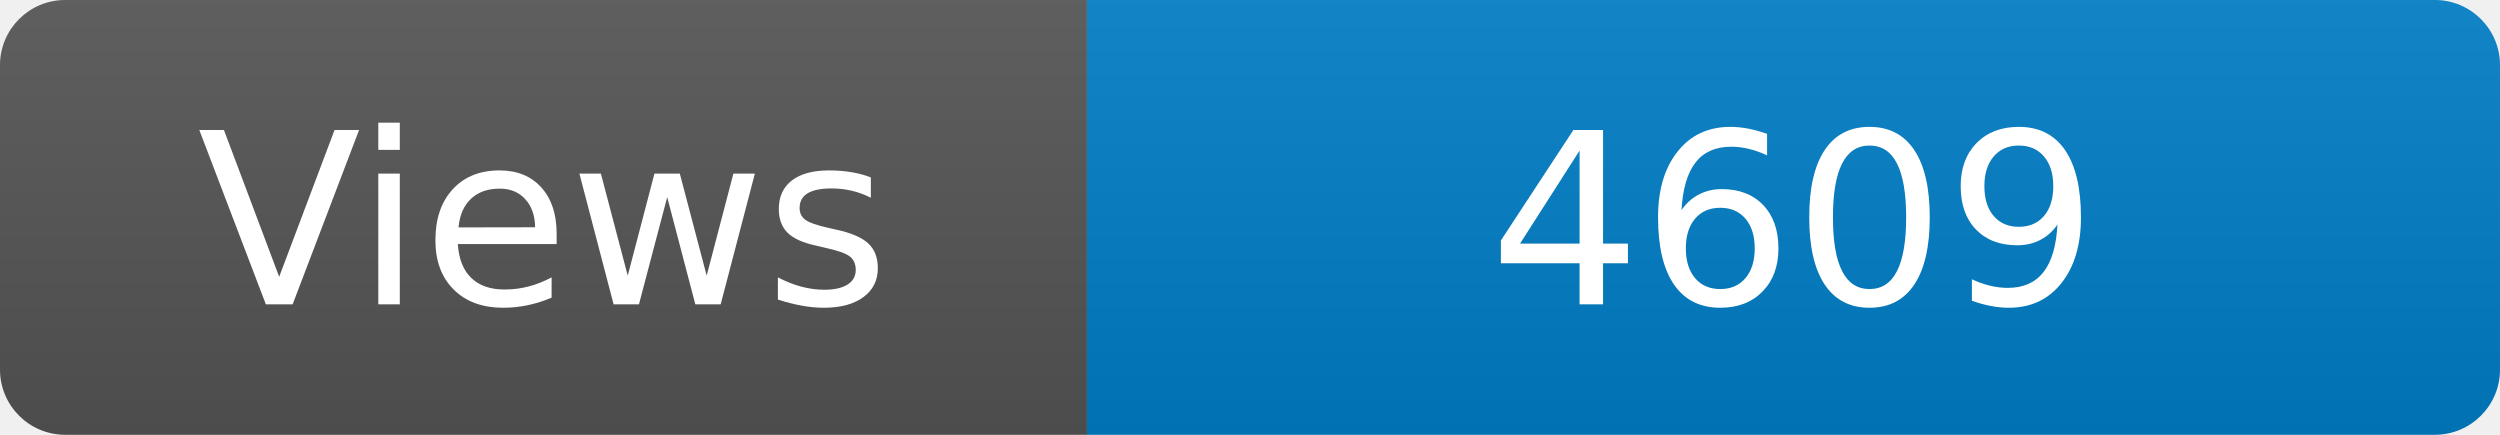
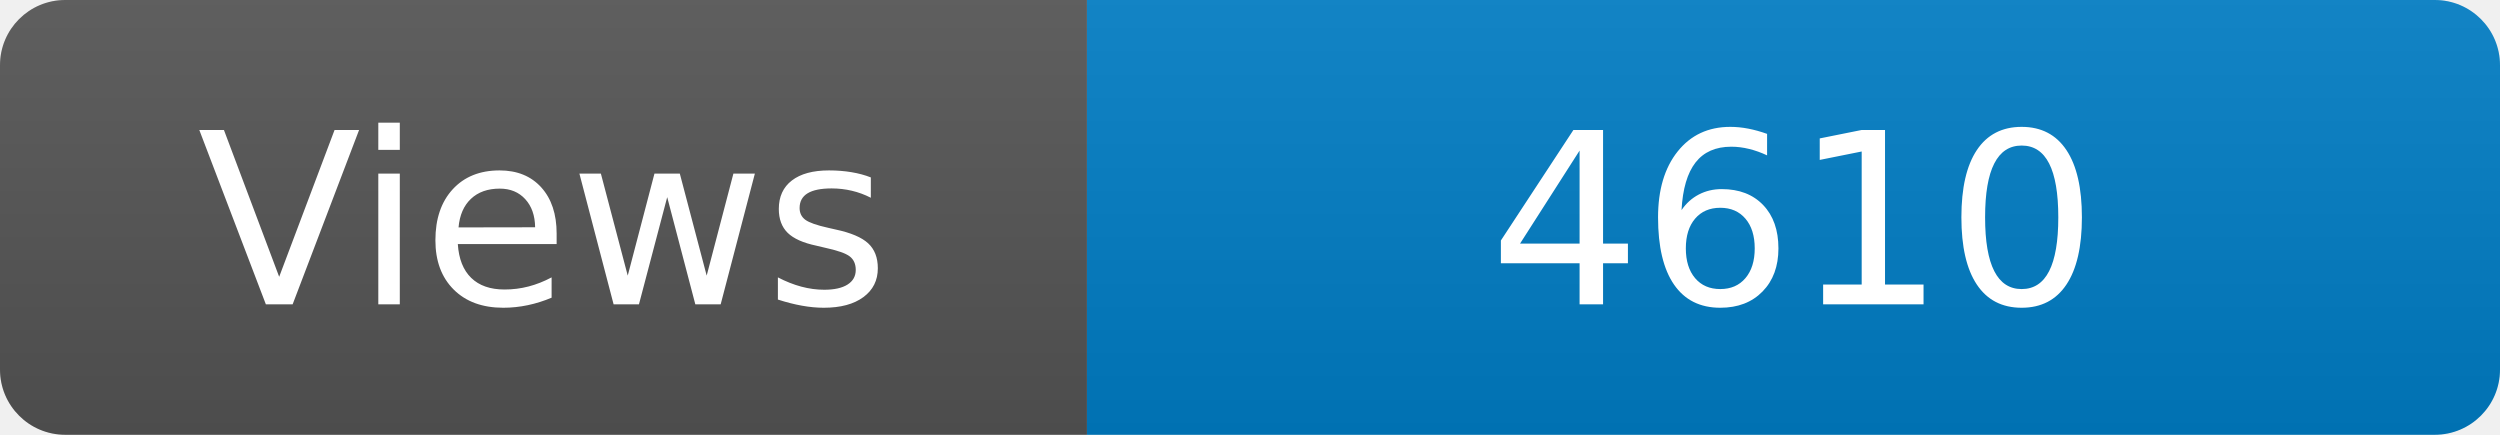
<svg xmlns="http://www.w3.org/2000/svg" width="115" height="20" role="img" aria-label="Maintained?: yes">
  <linearGradient id="s" x2="0" y2="100%">
    <stop offset="0" stop-color="#bbb" stop-opacity=".1" />
    <stop offset="1" stop-opacity=".1" />
  </linearGradient>
  <clipPath id="r">
    <rect width="115" height="20" rx="3" fill="#fff" />
  </clipPath>
  <g clip-path="url(#r)">
    <rect width="50" height="20" fill="#555" />
    <rect x="50" width="160" height="20" fill="#007ec6" />
    <rect width="115" height="20" fill="url(#s)" />
  </g>
  <g fill="#fff" text-anchor="middle" font-family="Verdana,Geneva,DejaVu Sans,sans-serif" font-size="110">
    <text x="250" y="140" transform="scale(.1)" fill="#fff">Views</text>
-     <text x="825" y="140" transform="scale(.1)" fill="#fff">4609</text>
+     <text x="825" y="140" transform="scale(.1)" fill="#fff">4610</text>
  </g>
</svg>
